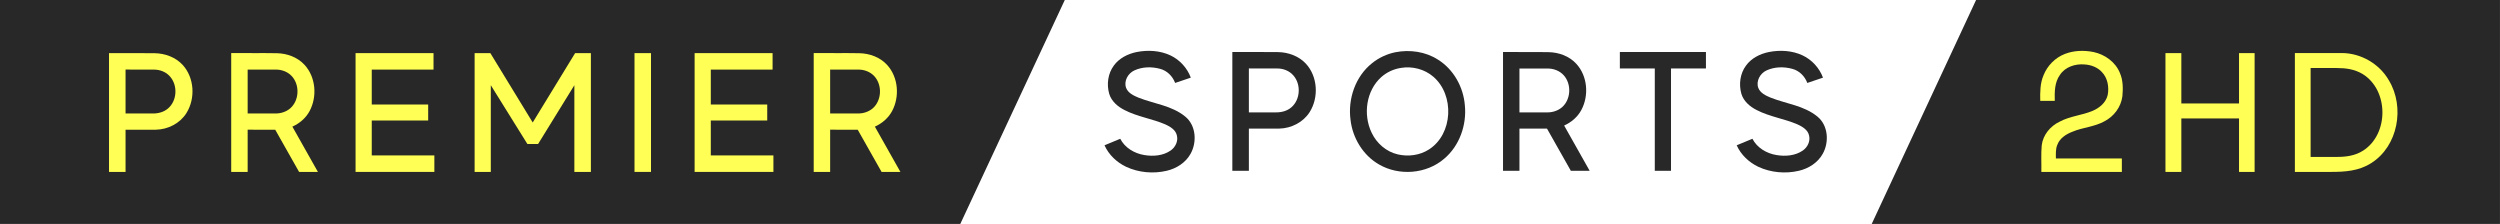
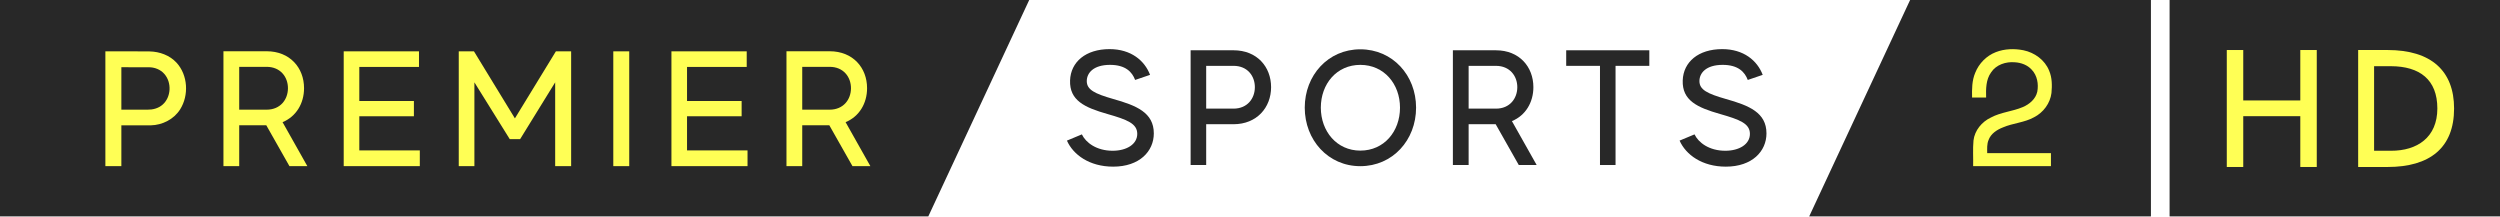
- <svg xmlns="http://www.w3.org/2000/svg" width="2236pt" height="200.3pt" version="1.1" viewBox="0 0 2236 200.3">
-   <path d="M 0,0 H 952.35 L 858.88,200.3 H 0 V 0" fill="#282828" />
-   <path d="m1767.4 0h468.58v200.3h-561.93l93.35-200.3" fill="#282828" />
-   <g fill="#ff5">
-     <path d="m97.505 47.515c13.64 0.05 27.275-0.12 40.905 0.08 9.23 0.15 18.61 3.56 24.95 10.43 10.54 11.48 11.56 30.1 3.36 43.15-5.77 9.19-16.49 14.62-27.22 14.83-9.09 0.02-18.125-0.02-27.205 0.01v37.74h-14.79v-106.24m14.79 14.69v39.3c8.07 0.01 16.085 0 24.155 0.01 4.99 0.07 10.16-1.25 13.96-4.62 8.01-6.97 8.66-20.49 1.7-28.41-3.57-4.17-9.14-6.3-14.56-6.23-8.41-0.03-16.855 0.06-25.255-0.05z" />
-     <path d="m206.8 153.76v-106.32c13.54 0.21 27.15-0.1 40.69 0.15 9.23 0.14 18.64 3.54 24.94 10.46 10.07 10.97 11.41 28.41 4.45 41.34-3.35 6.23-8.96 11-15.38 13.87l22.84 40.5h-16.84l-21.34-37.74c-8.22-0.04-16.435-0.01-24.655-0.02v37.76h-14.705m14.705-91.51v39.26c8.34-0.03 16.695 0.01 25.035-0.01 4.67 0 9.36-1.49 12.96-4.52 8.11-6.99 8.77-20.66 1.71-28.62-3.66-4.13-9.24-6.22-14.69-6.12-8.34 0.02-16.685 0.01-25.015 0.01z" />
-     <path d="m318.01 47.515h69.735v14.735h-55.255v31.23h50.47v14.305h-50.47v31.22h56.005v14.755h-70.485z" />
-     <path d="m424.5 47.51h14.075l37.88 62.045 37.93-62.045h14.105v106.26h-14.775v-77.56l-32.44 52.575h-9.58l-32.72-52.575v77.56h-14.475z" />
-     <path d="m567.5 47.52h14.75v106.24h-14.75z" />
-     <path d="m727.78 153.76v-106.32c13.54 0.21 27.15-0.1 40.69 0.15 9.23 0.14 18.64 3.54 24.94 10.46 10.07 10.97 11.41 28.41 4.45 41.34-3.35 6.23-8.96 11-15.38 13.87l22.84 40.5h-16.84l-21.34-37.74c-8.22-0.04-16.435-0.01-24.655-0.02v37.76h-14.705m14.705-91.51v39.26c8.34-0.03 16.695 0.01 25.035-0.01 4.67 0 9.36-1.49 12.96-4.52 8.11-6.99 8.77-20.66 1.71-28.62-3.66-4.13-9.24-6.22-14.69-6.12-8.34 0.02-16.685 0.01-25.015 0.01z" />
-     <path d="m621.26 47.515h69.735v14.735h-55.255v31.23h50.47v14.305h-50.47v31.22h56.005v14.755h-70.485z" />
+ <svg xmlns="http://www.w3.org/2000/svg" width="2313.3pt" height="200.25pt" version="1.1" viewBox="0 0 2313.3 200.25">
+   <path d="m1990.3 0v200.25h-316.22l93.374-200.25z" fill="#282828" />
+   <path d="m0 200.25v-200.25h952.35l-93.374 200.25z" fill="#282828" />
+   <path d="m2313.3 0v200.25c-101.92 0.01-203.84 0-305.74 0-0.02-66.75 0-133.5 0-200.25z" fill="#282828" />
+   <g transform="translate(.01575)" fill="#ff5">
+     <path transform="scale(.75)" d="m2747.3 61.707v144.31h20.312v-62.68h70.387v62.68h20.314v-144.31h-20.314v62.219h-70.387v-62.219z" stroke-width="1.333" />
+     <path d="m2270.8 100.4c0 36.512-22.614 54.115-61.531 54.115h-27.23v-108.23h27.23c40.39 0 61.531 19.311 61.531 54.115zm-74.026-39.145v78.24h15.614c24.295 0.105 42.925-12.387 42.925-39.12 0-26.886-16.538-39.054-42.925-39.12z" />
  </g>
-   <g fill="#282828">
-     <path d="m996.18 58.695c4.77-6.63 12.52-10.53 20.38-12.14 10.08-2 20.93-1.4 30.32 3.01 8.34 3.95 14.96 11.24 18.18 19.88l-14.02 4.74c-2.23-5.99-7.14-10.95-13.39-12.6-7.51-2.07-15.9-1.92-23.04 1.38-5.7 2.58-9.59 9.42-7.45 15.56 1.79 4.75 6.8 7.02 11.17 8.84 13.95 5.5 29.92 7.11 41.82 16.96 9.62 7.89 10.54 22.77 4.72 33.19-4.38 7.97-12.64 13.2-21.36 15.23-12.02 2.81-25.03 1.67-36.26-3.54-8.38-3.96-15.56-10.74-19.37-19.26l14.06-5.83c4.15 8.07 12.69 13.13 21.47 14.55 7.98 1.36 16.83 0.68 23.65-4.06 4.22-2.93 6.88-8.38 5.53-13.5-1.1-5.06-6.03-7.88-10.38-9.87-11.8-5.08-24.82-6.81-36.29-12.74-6.12-3.02-11.83-7.86-13.85-14.6-2.4-8.42-1.18-18.09 4.11-25.2z" />
-     <path d="m1102.2 46.519c13.64 0.05 27.274-0.12 40.904 0.08 9.23 0.15 18.609 3.56 24.949 10.43 10.54 11.48 11.56 30.099 3.36 43.148-5.77 9.19-16.489 14.619-27.219 14.829-9.09 0.02-18.124-0.02-27.204 0.01v37.739h-14.79v-106.24m14.79 14.689v39.299c8.07 0.01 16.084 0 24.154 0.01 4.99 0.07 10.16-1.25 13.959-4.62 8.01-6.97 8.66-20.489 1.7-28.409-3.57-4.17-9.14-6.3-14.56-6.23-8.41-0.03-16.854 0.06-25.254-0.05z" stroke-width="1" />
-     <path d="m1248 46.725c12.91-2.53 26.92-0.59 38.09 6.6 13.95 8.66 22.7 24.4 24.06 40.61 1.84 17.75-4.77 36.6-18.62 48.16-15.84 13.55-40.26 15.44-58.19 4.96-14.29-8.19-23.6-23.69-25.44-39.91-2.48-18.64 4.34-38.79 19.27-50.63 6.03-4.87 13.24-8.23 20.83-9.79m5.1 14c-6.53 0.95-12.75 3.84-17.67 8.21-13.56 12.14-16.42 33.51-8.71 49.61 4.43 9.58 13.19 17.23 23.57 19.57 9.35 2.13 19.66 0.81 27.78-4.45 21.52-13.76 23.04-48.67 3.87-65.08-7.82-6.74-18.71-9.54-28.84-7.86z" />
-     <path d="m1344.3 152.76v-106.26c13.532 0.21 27.134-0.1 40.666 0.15 9.225 0.14 18.629 3.538 24.925 10.454 10.064 10.963 11.403 28.393 4.447 41.315-3.348 6.226-8.955 10.993-15.371 13.862l22.826 40.476h-16.83l-21.327-37.717c-8.215-0.04-16.425-0.01-24.64-0.02v37.737h-14.696m14.696-91.455v39.236c8.335-0.03 16.685 0.01 25.02-0.01 4.667 0 9.354-1.489 12.952-4.517 8.105-6.986 8.765-20.648 1.709-28.603-3.658-4.128-9.235-6.216-14.681-6.116-8.335 0.02-16.675 0.01-25 0.01z" stroke-width=".999" />
-     <path d="m1448.8 61.25v-14.75h76.995v14.75h-31.25v91.505l-14.505-0.01v-91.495z" />
-     <path d="m1561.6 58.695c4.77-6.63 12.52-10.53 20.38-12.14 10.08-2 20.93-1.4 30.32 3.01 8.34 3.95 14.96 11.24 18.18 19.88l-14.02 4.74c-2.23-5.99-7.14-10.95-13.39-12.6-7.51-2.07-15.9-1.92-23.04 1.38-5.7 2.58-9.59 9.42-7.45 15.56 1.79 4.75 6.8 7.02 11.17 8.84 13.95 5.5 29.92 7.11 41.82 16.96 9.62 7.89 10.54 22.77 4.72 33.19-4.38 7.97-12.64 13.2-21.36 15.23-12.02 2.81-25.03 1.67-36.26-3.54-8.38-3.96-15.56-10.74-19.37-19.26l14.06-5.83c4.15 8.07 12.69 13.13 21.47 14.55 7.98 1.36 16.83 0.68 23.65-4.06 4.22-2.93 6.88-8.38 5.53-13.5-1.1-5.06-6.03-7.88-10.38-9.87-11.8-5.08-24.82-6.81-36.29-12.74-6.12-3.02-11.83-7.86-13.85-14.6-2.4-8.42-1.18-18.09 4.11-25.2z" />
+   <path d="m1846.8 48.234c8.1-3.149 17.12-3.399 25.59-1.72 10.24 2.13 19.79 8.998 23.72 18.896 2.8 6.489 2.78 13.737 2.16 20.655-1.21 9.588-7.59 18.126-16.16 22.455-8.92 4.949-19.4 5.359-28.69 9.338-5.57 2.17-11.2 5.779-13.34 11.627-1.66 3.869-1.29 8.143-1.28 12.242h58.98v11.992h-71.99c0.18-7.898-0.4-15.836 0.32-23.705 1.1-9.378 7.73-17.336 16.14-21.275 9.21-4.949 19.9-5.589 29.44-9.638 6.13-2.589 11.92-7.428 13.44-14.177 1.34-7.078 0-15.077-5.13-20.415-3.93-4.389-9.83-6.548-15.6-6.878-8.23-0.73-17.28 2.159-21.97 9.318-4.88 6.718-4.84 15.357-4.64 23.275h-12.99c-0.17-7.728-0.16-15.726 2.95-22.965 3.41-8.578 10.41-15.686 19.05-19.026z" fill="#ff5" stroke-width="1" />
+   <g transform="translate(.01575)" fill="#ff5">
+     <path d="m97.489 47.504c13.64 0.05 27.275-0.12 40.905 0.08 9.23 0.15 18.61 3.559 24.95 10.428 10.54 11.477 11.56 30.093 3.36 43.14-5.77 9.188-16.49 14.617-27.22 14.827-9.09 0.02-18.125-0.02-27.205 0.01v37.731h-14.79v-106.22m14.79 14.687v39.291c8.07 0.01 16.085 0 24.155 0.01 4.99 0.07 10.16-1.25 13.96-4.619 8.01-6.968 8.66-20.485 1.7-28.404-3.57-4.169-9.14-6.299-14.56-6.229-8.41-0.03-16.855 0.06-25.255-0.05z" stroke-width="1" />
+     <path d="m221.33 101.48h25.354c12.774 0 19.747-9.428 19.747-19.887 0-10.348-6.973-19.747-19.747-19.747h-25.354zm25.047 14.42h-25.047v37.821h-14.587v-106.3h39.941c21.588 0 34.642 15.313 34.642 34.168 0 14.113-7.28 26.274-19.887 31.434l22.927 40.694h-16.568z" />
+     <path d="m388.44 139.15v14.573h-70.415v-106.22h69.662v14.406h-55.228v31.571h50.519v14.128h-50.519v31.543z" />
+     <path d="m424.48 47.499h14.075l37.88 62.031 37.93-62.031h14.105v106.24h-14.775v-77.542l-32.44 52.563h-9.58l-32.72-52.563v77.542h-14.475z" stroke-width="1" />
+     <path d="m567.48 47.509h14.75v106.22h-14.75z" stroke-width="1" />
+     <path d="m742.31 101.48h25.354c12.774 0 19.747-9.428 19.747-19.887 0-10.348-6.973-19.747-19.747-19.747h-25.354zm25.047 14.42h-25.047v37.821h-14.587v-106.3h39.941c21.588 0 34.642 15.313 34.642 34.168 0 14.113-7.28 26.274-19.887 31.434l22.927 40.694h-16.568z" />
+     <path d="m691.69 139.15v14.573h-70.415v-106.22h69.662v14.406h-55.228v31.571h50.519v14.128h-50.519v31.543z" />
  </g>
-   <g fill="#ff5">
-     <path d="m1846.8 48.245c8.1-3.15 17.12-3.4 25.59-1.72 10.24 2.13 19.79 9 23.72 18.9 2.8 6.49 2.78 13.74 2.16 20.66-1.21 9.59-7.59 18.13-16.16 22.46-8.92 4.95-19.4 5.36-28.69 9.34-5.57 2.17-11.2 5.78-13.34 11.63-1.66 3.87-1.29 8.145-1.28 12.245h58.98v11.995h-71.99c0.18-7.9-0.4-15.84 0.32-23.71 1.1-9.38 7.73-17.34 16.14-21.28 9.21-4.95 19.9-5.59 29.44-9.64 6.13-2.59 11.92-7.43 13.44-14.18 1.34-7.08 0-15.08-5.13-20.42-3.93-4.39-9.83-6.55-15.6-6.88-8.23-0.73-17.28 2.16-21.97 9.32-4.88 6.72-4.84 15.36-4.64 23.28h-12.99c-0.17-7.73-0.16-15.73 2.95-22.97 3.41-8.58 10.41-15.69 19.05-19.03z" />
-     <g transform="translate(949.64 406.64)">
-       <path d="m987.15-359.13h14.204v45.023h51.589v-45.023h13.936v106.26h-13.936v-47.837h-51.589v47.837h-14.204z" />
-       <path d="m1102.9-359.2h42.233c16.893 0.134 33.384 9.653 41.831 24.401 14.48 23.865 8.312 58.992-15.955 74.142-10.994 6.972-23.328 7.776-35.932 7.776h-32.178zm14.078 13.407v79.505h23.463c8.313 0 16.357-1.073 23.463-5.631 23.195-14.748 23.061-54.031-0.402-68.511-7.106-4.29-15.016-5.363-23.06-5.363z" />
-     </g>
+   <g transform="translate(-152.05 505.31)" fill="#282828">
+     <path d="m1219.7-381.89c0 16.547-13.204 30.782-37.606 30.782-22.007 0-37.022-11.059-42.788-24.096l13.817-5.766c3.621 7.577 13.483 15.154 28.497 15.154 12.758 0 22.759-5.906 22.759-15.628 0-9.555-9.416-13.176-27.439-18.33-21.394-6.073-35.35-12.619-34.737-31.116 0.585-17.132 14.541-28.971 36.548-28.971 19.862 0 32.453 10.613 37.467 23.817l-13.817 4.708c-2.73-7.298-8.803-13.956-23.204-13.956-15.46 0-21.533 7.577-21.533 15.015 0 8.051 7.438 11.672 24.43 16.547 21.533 6.045 37.606 12.591 37.606 31.84" />
+     <path d="m1313.2-424.66c0-10.307-6.825-19.722-19.722-19.722h-25.322v39.584h25.322c12.758 0 19.722-9.388 19.722-19.862m15.015 0c0 18.97-13.343 34.292-34.737 34.292h-25.322v37.746h-14.402v-106.16h39.724c21.7 0 34.737 15.321 34.737 34.124" />
+     <path d="m1447.5-405.7c0-21.84-14.708-39.584-36.715-39.584-21.84 0-36.548 17.578-36.548 39.584 0 21.84 14.708 39.751 36.548 39.751 22.007 0 36.715-17.745 36.715-39.751m14.876 0c0 30.029-21.7 54.153-51.59 54.153-29.862 0-51.423-24.263-51.423-54.153s21.561-53.986 51.423-53.986c29.89 0 51.59 24.096 51.59 53.986" />
+     <path d="m1511-404.79h25.322c12.758 0 19.722-9.415 19.722-19.862 0-10.335-6.964-19.722-19.722-19.722h-25.322zm25.015 14.402h-25.015v37.774h-14.569v-106.16h39.891c21.561 0 34.598 15.293 34.598 34.124 0 14.095-7.271 26.241-19.862 31.394l22.898 40.643h-16.547z" />
+     <path d="m1678.2-444.38h-31.255v91.76h-14.402v-91.76h-31.255v-14.402h76.912z" />
+     <path d="m1786.6-381.89c0 16.547-13.204 30.782-37.606 30.782-22.007 0-37.022-11.059-42.788-24.096l13.817-5.766c3.621 7.577 13.483 15.154 28.497 15.154 12.758 0 22.759-5.906 22.759-15.628 0-9.555-9.415-13.176-27.439-18.33-21.394-6.073-35.35-12.619-34.737-31.116 0.585-17.132 14.541-28.971 36.548-28.971 19.862 0 32.453 10.613 37.467 23.817l-13.817 4.708c-2.73-7.298-8.803-13.956-23.205-13.956-15.46 0-21.533 7.577-21.533 15.015 0 8.051 7.438 11.672 24.43 16.547 21.533 6.045 37.606 12.591 37.606 31.84" />
  </g>
</svg>
